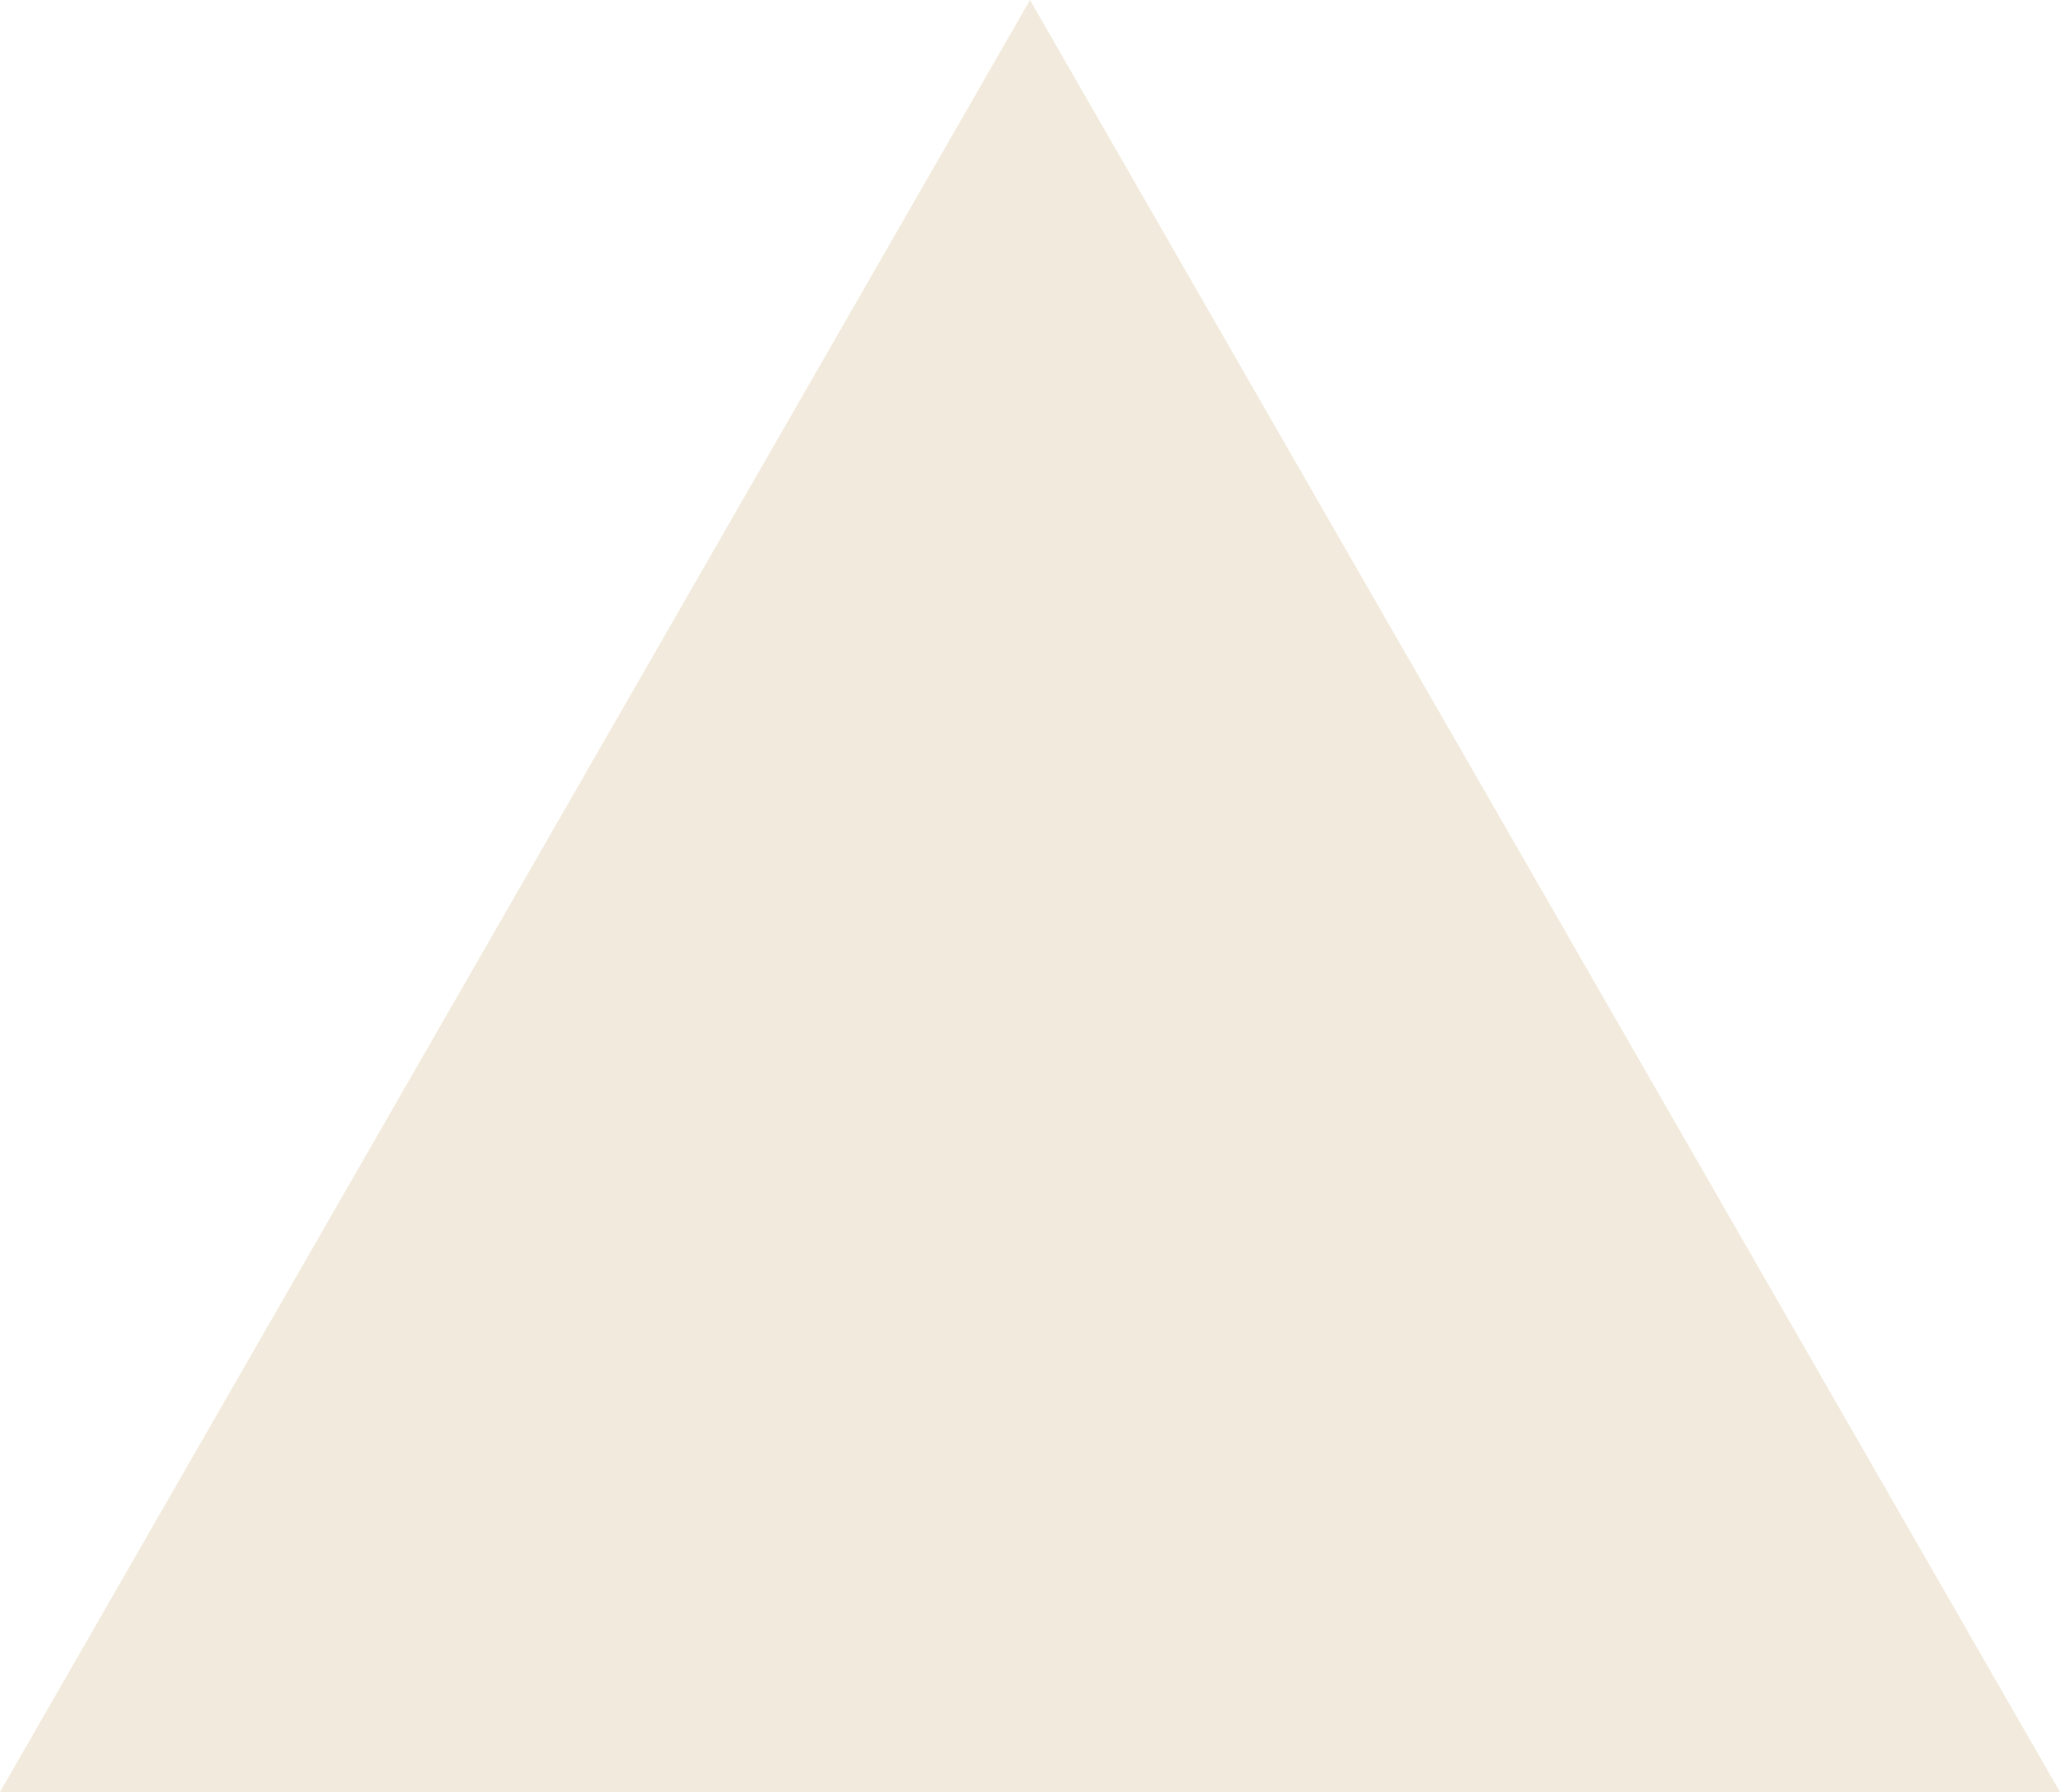
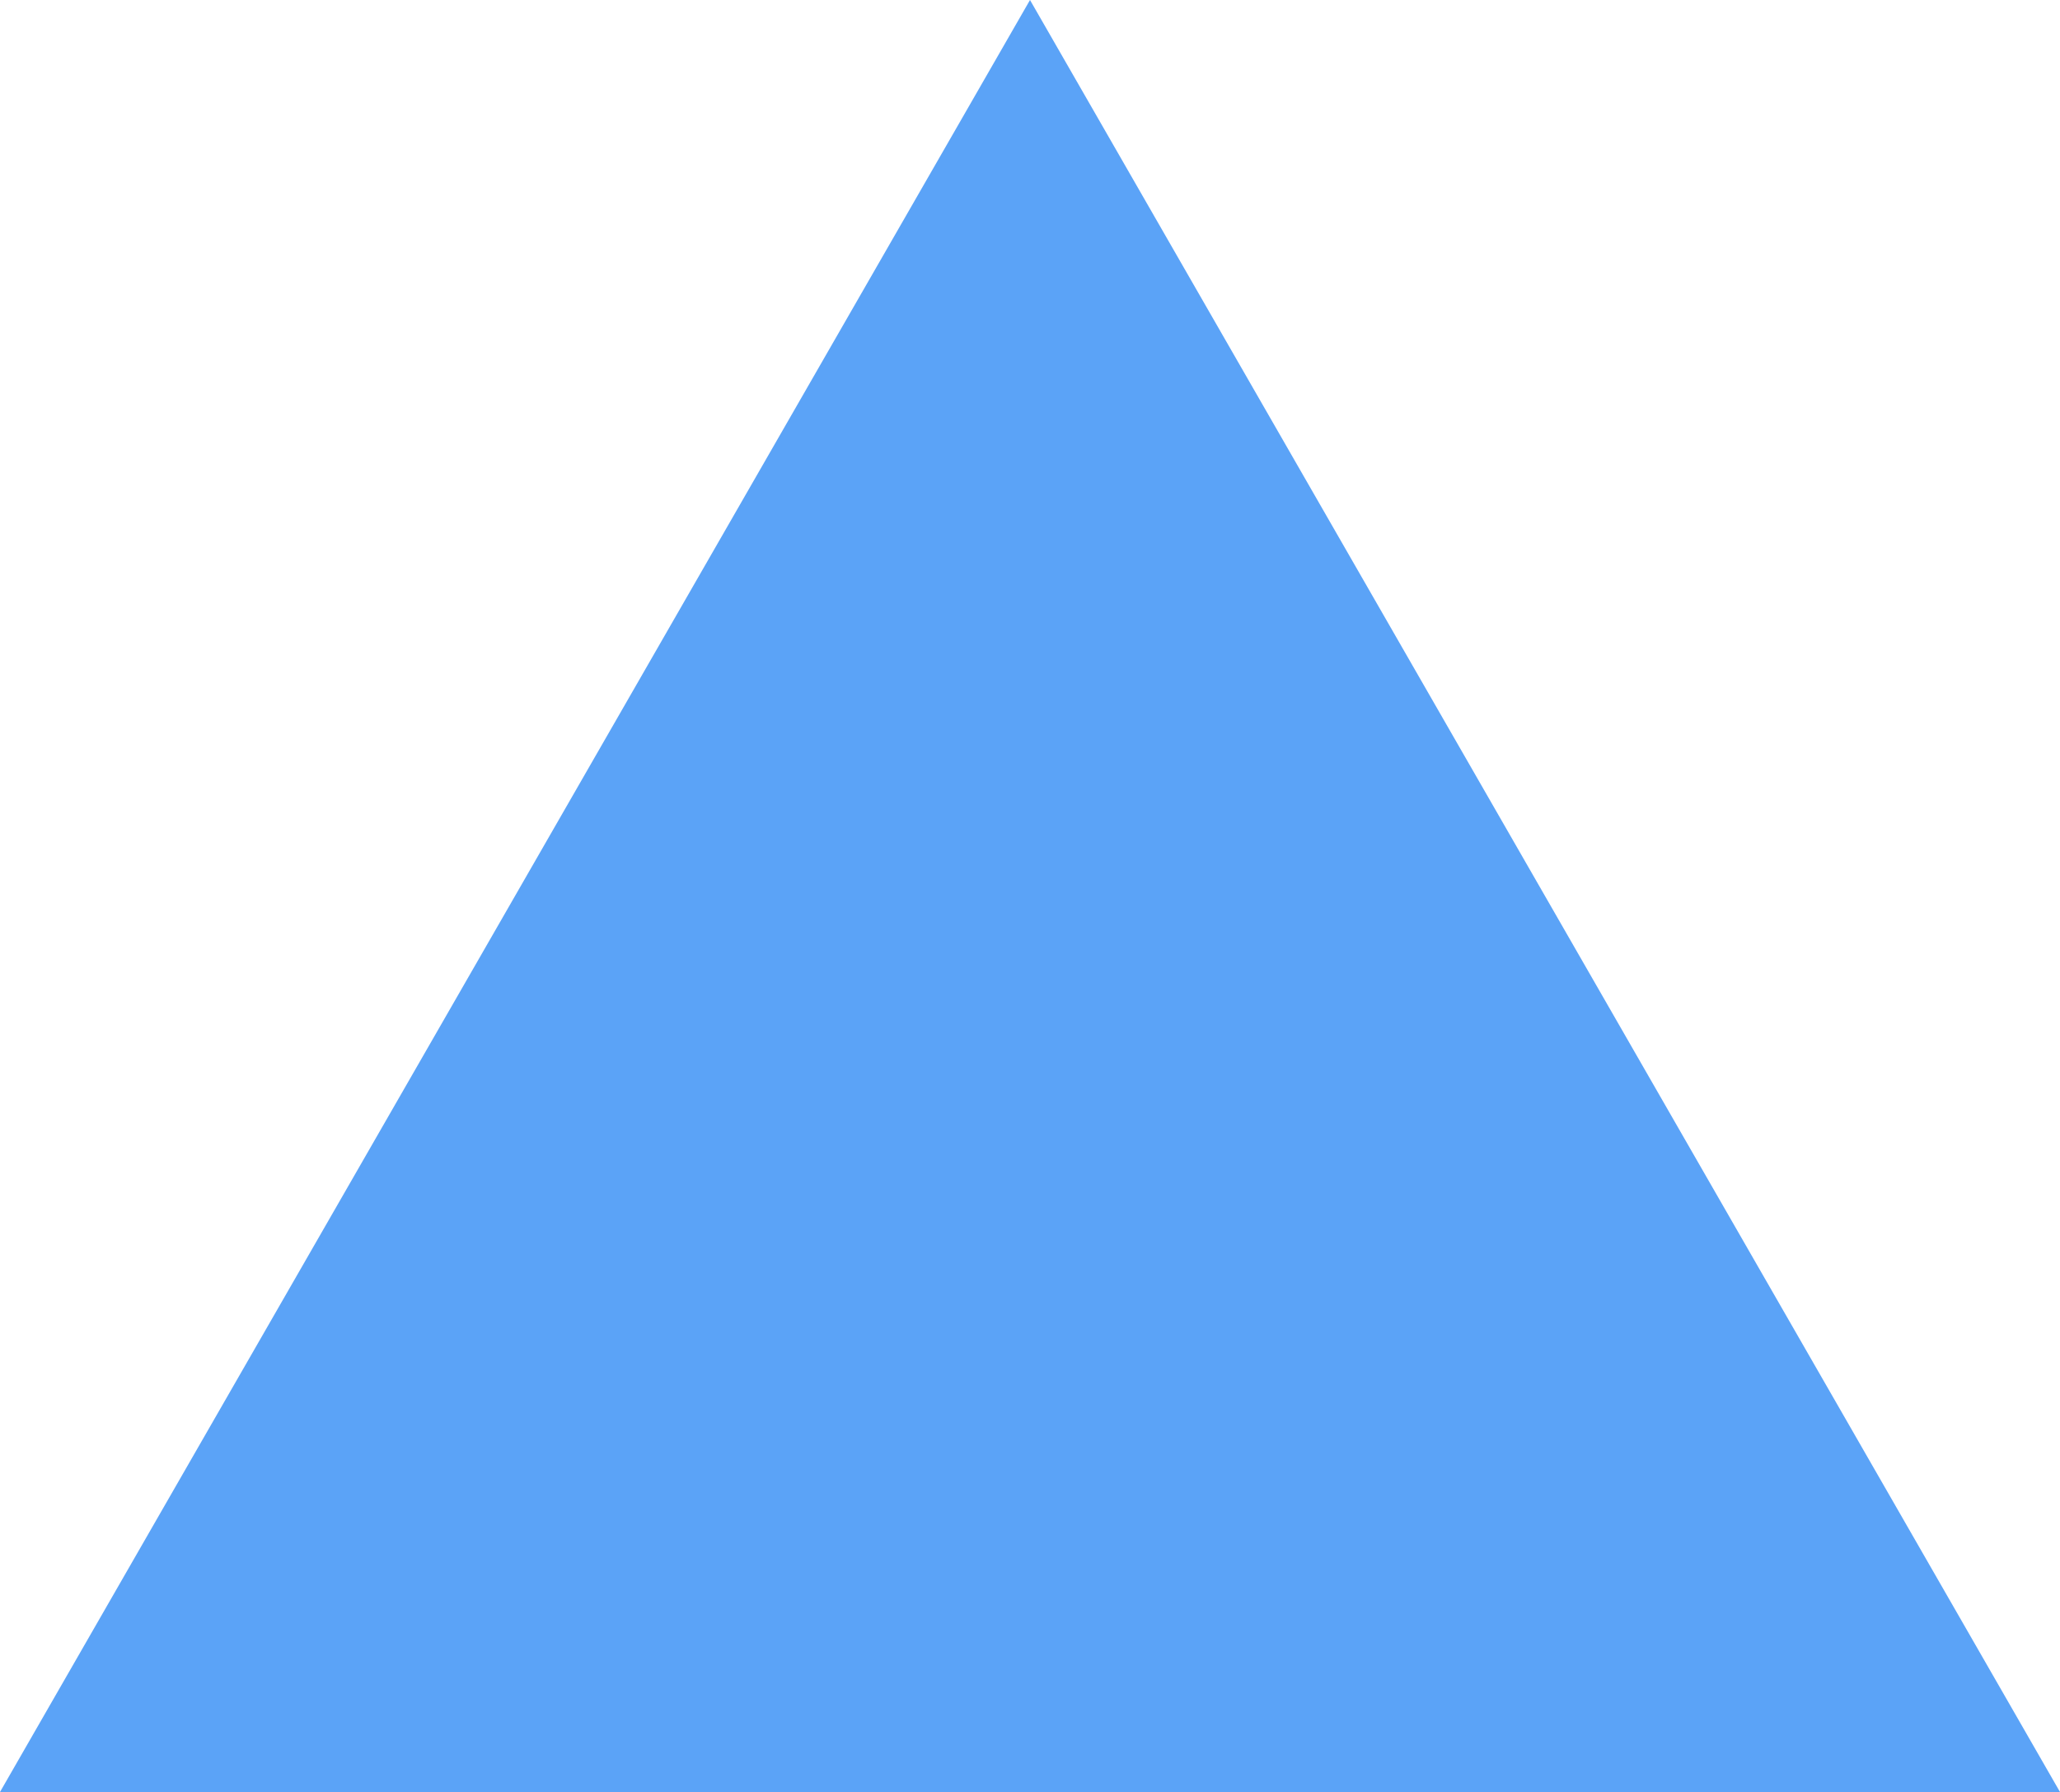
<svg xmlns="http://www.w3.org/2000/svg" viewBox="0 0 100 87">
-   <polygon points="50,0 100,87 0,87" fill="#F2EBDD" />
+   <polygon points="50,0 100,87 0,87" fill="#5BA3F7" />
</svg>
